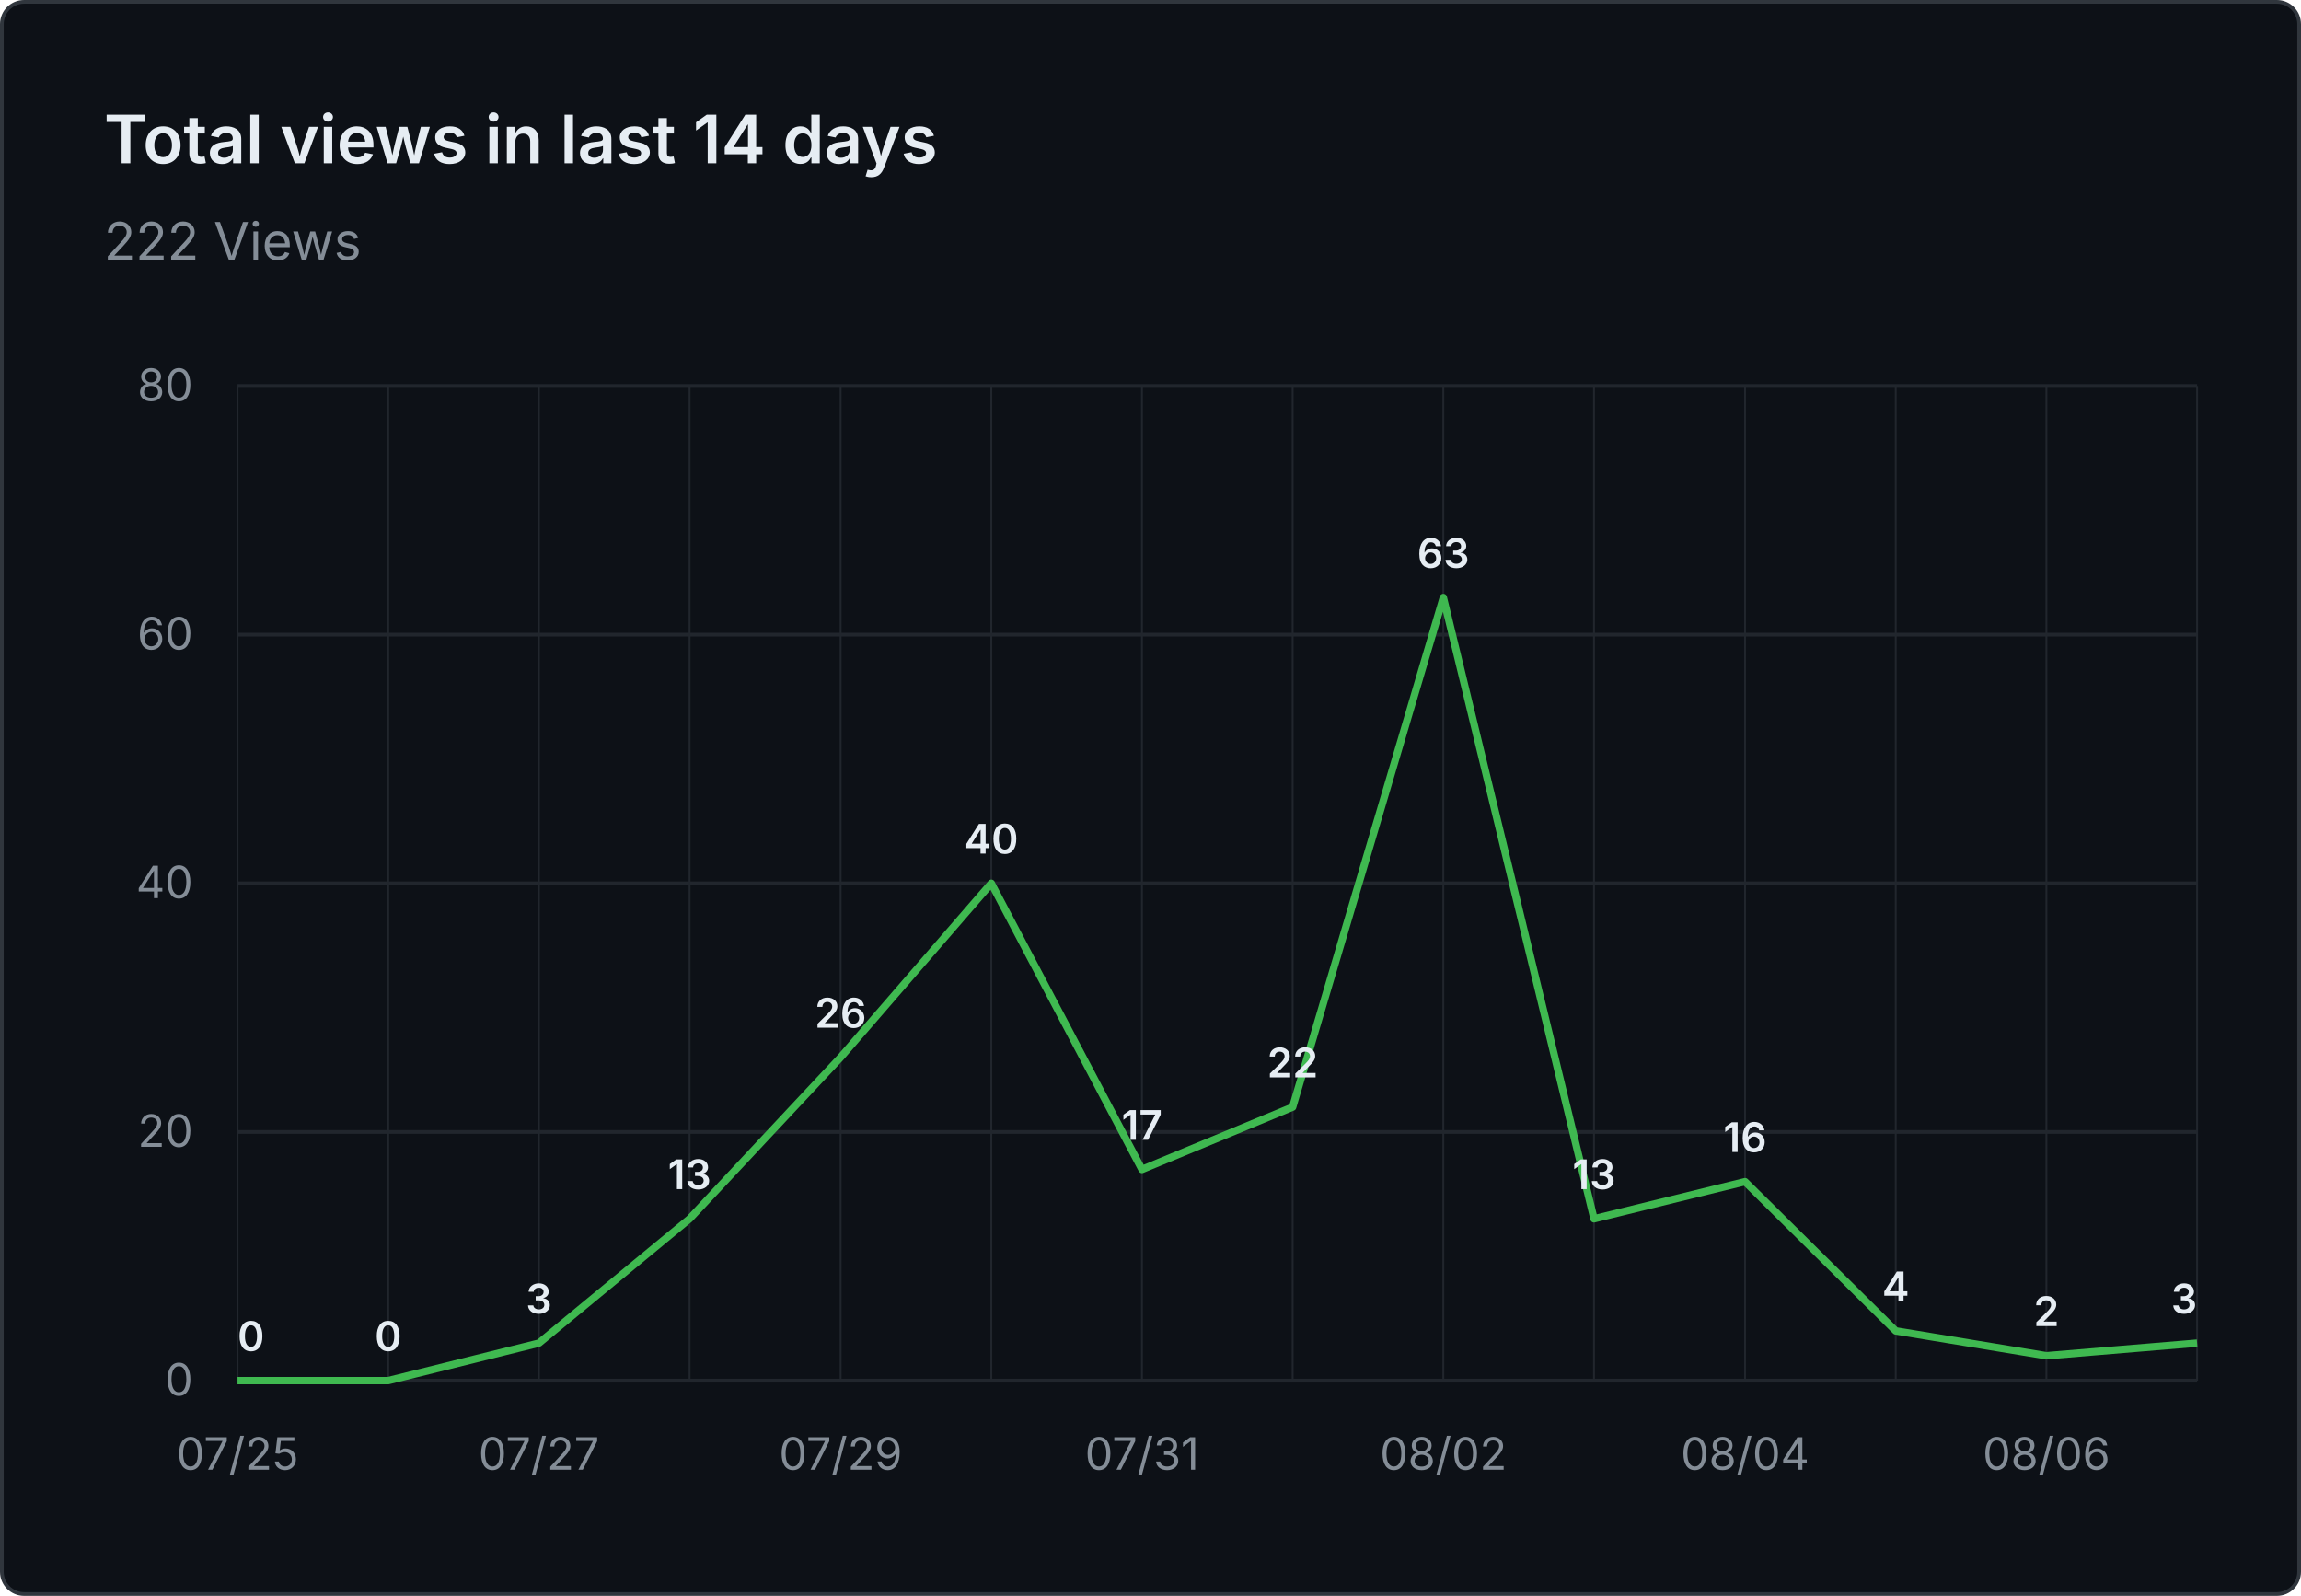
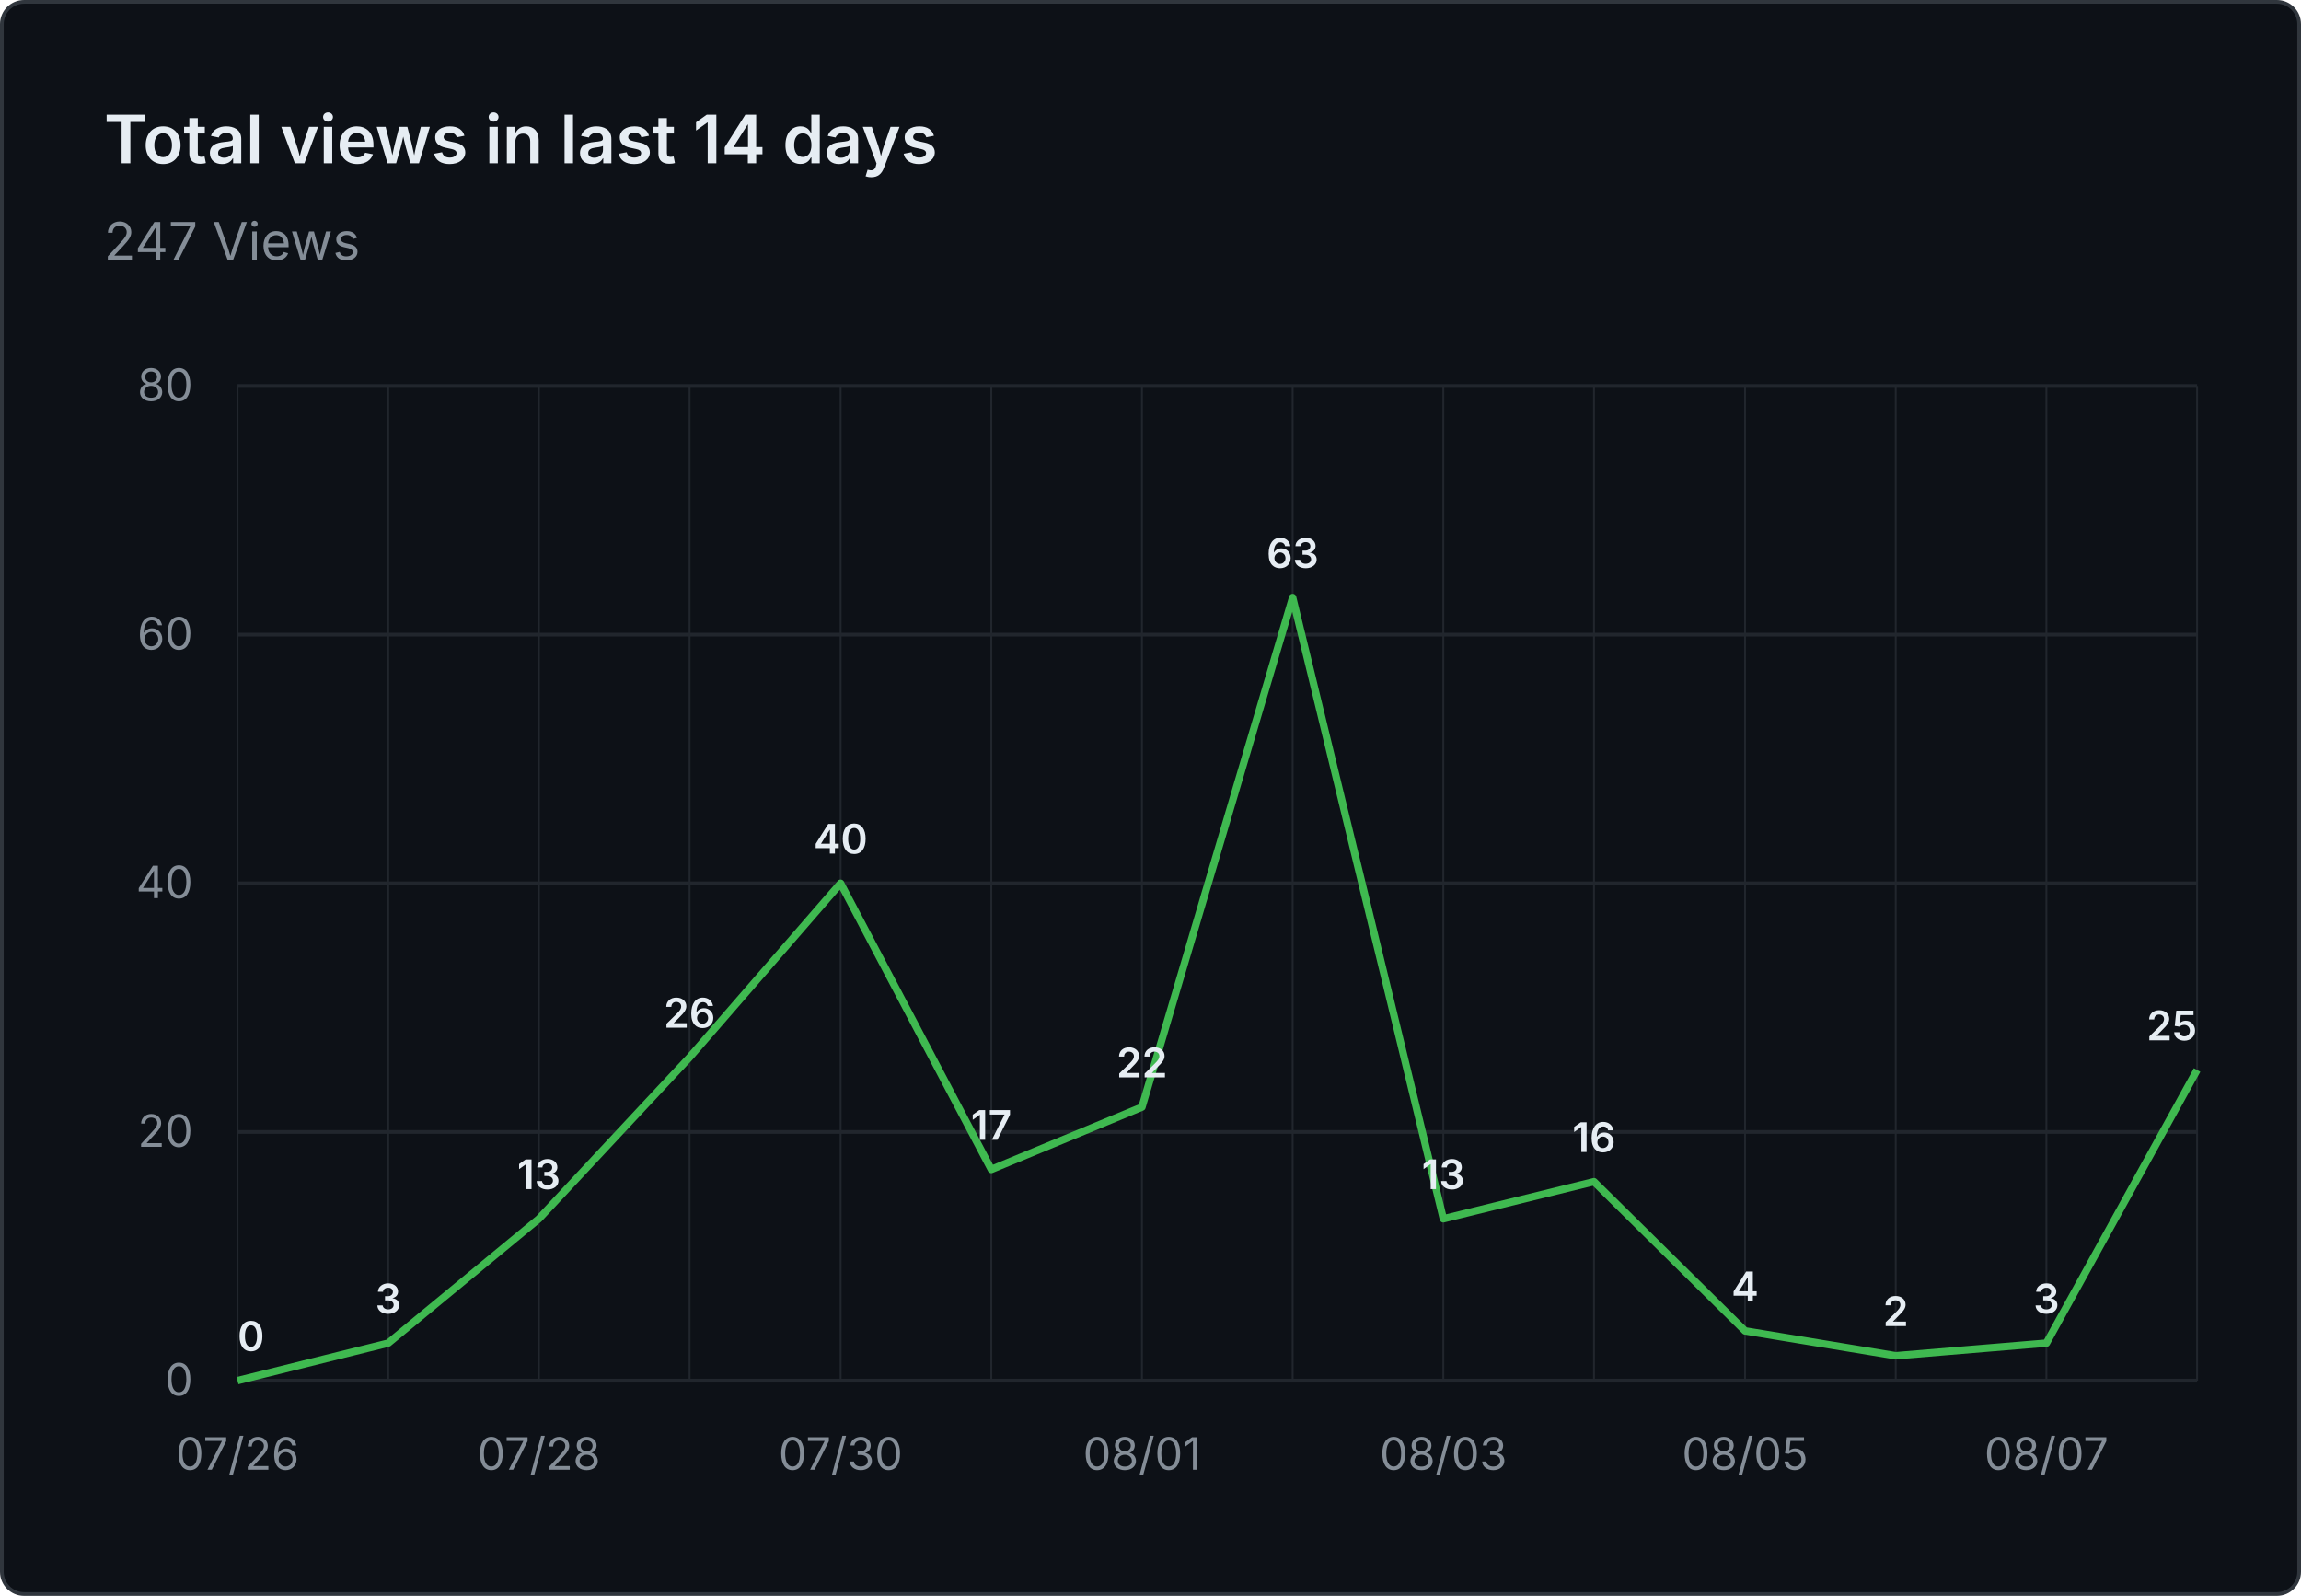
- <svg xmlns="http://www.w3.org/2000/svg" viewBox="0 0 620 430" width="620" height="430" role="img" aria-label="Total views in last 14 days: 222 Views">
+ <svg xmlns="http://www.w3.org/2000/svg" viewBox="0 0 620 430" width="620" height="430" role="img" aria-label="Total views in last 14 days: 247 Views">
  <rect x="0.5" y="0.5" width="619" height="429" fill="#0d1117" stroke="#30363d" rx="6" />
  <g font-family="system-ui, -apple-system, 'Segoe UI', sans-serif">
    <text x="28" y="44" fill="#e6edf3" font-size="18" font-weight="600">Total views in last 14 days</text>
-     <text x="28" y="70" fill="#848d97" font-size="14">222 Views</text>
+     <text x="28" y="70" fill="#848d97" font-size="14">247 Views</text>
    <line x1="64" y1="372.0" x2="592" y2="372.0" stroke="#21262d" stroke-width="1" />
    <text x="52" y="376.0" text-anchor="end" fill="#848d97" font-size="12">0</text>
    <line x1="64" y1="305.0" x2="592" y2="305.0" stroke="#21262d" stroke-width="1" />
    <text x="52" y="309.0" text-anchor="end" fill="#848d97" font-size="12">20</text>
    <line x1="64" y1="238.0" x2="592" y2="238.0" stroke="#21262d" stroke-width="1" />
    <text x="52" y="242.0" text-anchor="end" fill="#848d97" font-size="12">40</text>
    <line x1="64" y1="171.0" x2="592" y2="171.0" stroke="#21262d" stroke-width="1" />
    <text x="52" y="175.0" text-anchor="end" fill="#848d97" font-size="12">60</text>
    <line x1="64" y1="104.0" x2="592" y2="104.0" stroke="#21262d" stroke-width="1" />
    <text x="52" y="108.0" text-anchor="end" fill="#848d97" font-size="12">80</text>
    <line x1="64.0" y1="104" x2="64.0" y2="372" stroke="#21262d" stroke-width="0.5" />
    <line x1="104.6" y1="104" x2="104.6" y2="372" stroke="#21262d" stroke-width="0.5" />
    <line x1="145.2" y1="104" x2="145.2" y2="372" stroke="#21262d" stroke-width="0.5" />
    <line x1="185.8" y1="104" x2="185.8" y2="372" stroke="#21262d" stroke-width="0.5" />
    <line x1="226.5" y1="104" x2="226.5" y2="372" stroke="#21262d" stroke-width="0.5" />
    <line x1="267.1" y1="104" x2="267.1" y2="372" stroke="#21262d" stroke-width="0.5" />
    <line x1="307.7" y1="104" x2="307.7" y2="372" stroke="#21262d" stroke-width="0.5" />
    <line x1="348.3" y1="104" x2="348.3" y2="372" stroke="#21262d" stroke-width="0.5" />
    <line x1="388.9" y1="104" x2="388.9" y2="372" stroke="#21262d" stroke-width="0.5" />
    <line x1="429.5" y1="104" x2="429.5" y2="372" stroke="#21262d" stroke-width="0.5" />
    <line x1="470.2" y1="104" x2="470.2" y2="372" stroke="#21262d" stroke-width="0.5" />
    <line x1="510.8" y1="104" x2="510.8" y2="372" stroke="#21262d" stroke-width="0.5" />
    <line x1="551.4" y1="104" x2="551.4" y2="372" stroke="#21262d" stroke-width="0.5" />
    <line x1="592.0" y1="104" x2="592.0" y2="372" stroke="#21262d" stroke-width="0.5" />
-     <text x="64.0" y="396" text-anchor="middle" fill="#848d97" font-size="12">07/25</text>
-     <text x="145.2" y="396" text-anchor="middle" fill="#848d97" font-size="12">07/27</text>
-     <text x="226.5" y="396" text-anchor="middle" fill="#848d97" font-size="12">07/29</text>
-     <text x="307.7" y="396" text-anchor="middle" fill="#848d97" font-size="12">07/31</text>
-     <text x="388.9" y="396" text-anchor="middle" fill="#848d97" font-size="12">08/02</text>
-     <text x="470.2" y="396" text-anchor="middle" fill="#848d97" font-size="12">08/04</text>
-     <text x="551.4" y="396" text-anchor="middle" fill="#848d97" font-size="12">08/06</text>
-     <path d="M 64.0 372.0 L 104.6 372.0 L 145.2 361.9 L 185.8 328.4 L 226.5 284.9 L 267.1 238.0 L 307.7 315.1 L 348.3 298.3 L 388.9 161.0 L 429.5 328.4 L 470.2 318.4 L 510.8 358.6 L 551.4 365.3 L 592.0 361.9" fill="none" stroke="#3fb950" stroke-width="2" stroke-linejoin="round" />
+     <text x="64.0" y="396" text-anchor="middle" fill="#848d97" font-size="12">07/26</text>
+     <text x="145.2" y="396" text-anchor="middle" fill="#848d97" font-size="12">07/28</text>
+     <text x="226.5" y="396" text-anchor="middle" fill="#848d97" font-size="12">07/30</text>
+     <text x="307.7" y="396" text-anchor="middle" fill="#848d97" font-size="12">08/01</text>
+     <text x="388.9" y="396" text-anchor="middle" fill="#848d97" font-size="12">08/03</text>
+     <text x="470.2" y="396" text-anchor="middle" fill="#848d97" font-size="12">08/05</text>
+     <text x="551.4" y="396" text-anchor="middle" fill="#848d97" font-size="12">08/07</text>
+     <path d="M 64.0 372.0 L 104.6 361.9 L 145.2 328.4 L 185.8 284.9 L 226.5 238.0 L 267.1 315.1 L 307.7 298.3 L 348.3 161.0 L 388.9 328.4 L 429.5 318.4 L 470.2 358.6 L 510.8 365.3 L 551.4 361.9 L 592.0 288.3" fill="none" stroke="#3fb950" stroke-width="2" stroke-linejoin="round" />
    <text x="64.0" y="364.0" text-anchor="start" fill="#e6edf3" font-size="11" font-weight="600">0</text>
-     <text x="104.6" y="364.0" text-anchor="middle" fill="#e6edf3" font-size="11" font-weight="600">0</text>
-     <text x="145.2" y="353.9" text-anchor="middle" fill="#e6edf3" font-size="11" font-weight="600">3</text>
-     <text x="185.8" y="320.4" text-anchor="middle" fill="#e6edf3" font-size="11" font-weight="600">13</text>
-     <text x="226.5" y="276.9" text-anchor="middle" fill="#e6edf3" font-size="11" font-weight="600">26</text>
-     <text x="267.1" y="230.0" text-anchor="middle" fill="#e6edf3" font-size="11" font-weight="600">40</text>
-     <text x="307.7" y="307.1" text-anchor="middle" fill="#e6edf3" font-size="11" font-weight="600">17</text>
-     <text x="348.3" y="290.3" text-anchor="middle" fill="#e6edf3" font-size="11" font-weight="600">22</text>
-     <text x="388.9" y="153.0" text-anchor="middle" fill="#e6edf3" font-size="11" font-weight="600">63</text>
-     <text x="429.5" y="320.4" text-anchor="middle" fill="#e6edf3" font-size="11" font-weight="600">13</text>
-     <text x="470.2" y="310.4" text-anchor="middle" fill="#e6edf3" font-size="11" font-weight="600">16</text>
-     <text x="510.8" y="350.6" text-anchor="middle" fill="#e6edf3" font-size="11" font-weight="600">4</text>
-     <text x="551.4" y="357.3" text-anchor="middle" fill="#e6edf3" font-size="11" font-weight="600">2</text>
-     <text x="592.0" y="353.9" text-anchor="end" fill="#e6edf3" font-size="11" font-weight="600">3</text>
+     <text x="104.6" y="353.9" text-anchor="middle" fill="#e6edf3" font-size="11" font-weight="600">3</text>
+     <text x="145.2" y="320.4" text-anchor="middle" fill="#e6edf3" font-size="11" font-weight="600">13</text>
+     <text x="185.8" y="276.9" text-anchor="middle" fill="#e6edf3" font-size="11" font-weight="600">26</text>
+     <text x="226.5" y="230.0" text-anchor="middle" fill="#e6edf3" font-size="11" font-weight="600">40</text>
+     <text x="267.1" y="307.1" text-anchor="middle" fill="#e6edf3" font-size="11" font-weight="600">17</text>
+     <text x="307.7" y="290.3" text-anchor="middle" fill="#e6edf3" font-size="11" font-weight="600">22</text>
+     <text x="348.3" y="153.0" text-anchor="middle" fill="#e6edf3" font-size="11" font-weight="600">63</text>
+     <text x="388.9" y="320.4" text-anchor="middle" fill="#e6edf3" font-size="11" font-weight="600">13</text>
+     <text x="429.5" y="310.4" text-anchor="middle" fill="#e6edf3" font-size="11" font-weight="600">16</text>
+     <text x="470.2" y="350.6" text-anchor="middle" fill="#e6edf3" font-size="11" font-weight="600">4</text>
+     <text x="510.8" y="357.3" text-anchor="middle" fill="#e6edf3" font-size="11" font-weight="600">2</text>
+     <text x="551.4" y="353.9" text-anchor="middle" fill="#e6edf3" font-size="11" font-weight="600">3</text>
+     <text x="592.0" y="280.3" text-anchor="end" fill="#e6edf3" font-size="11" font-weight="600">25</text>
  </g>
</svg>
